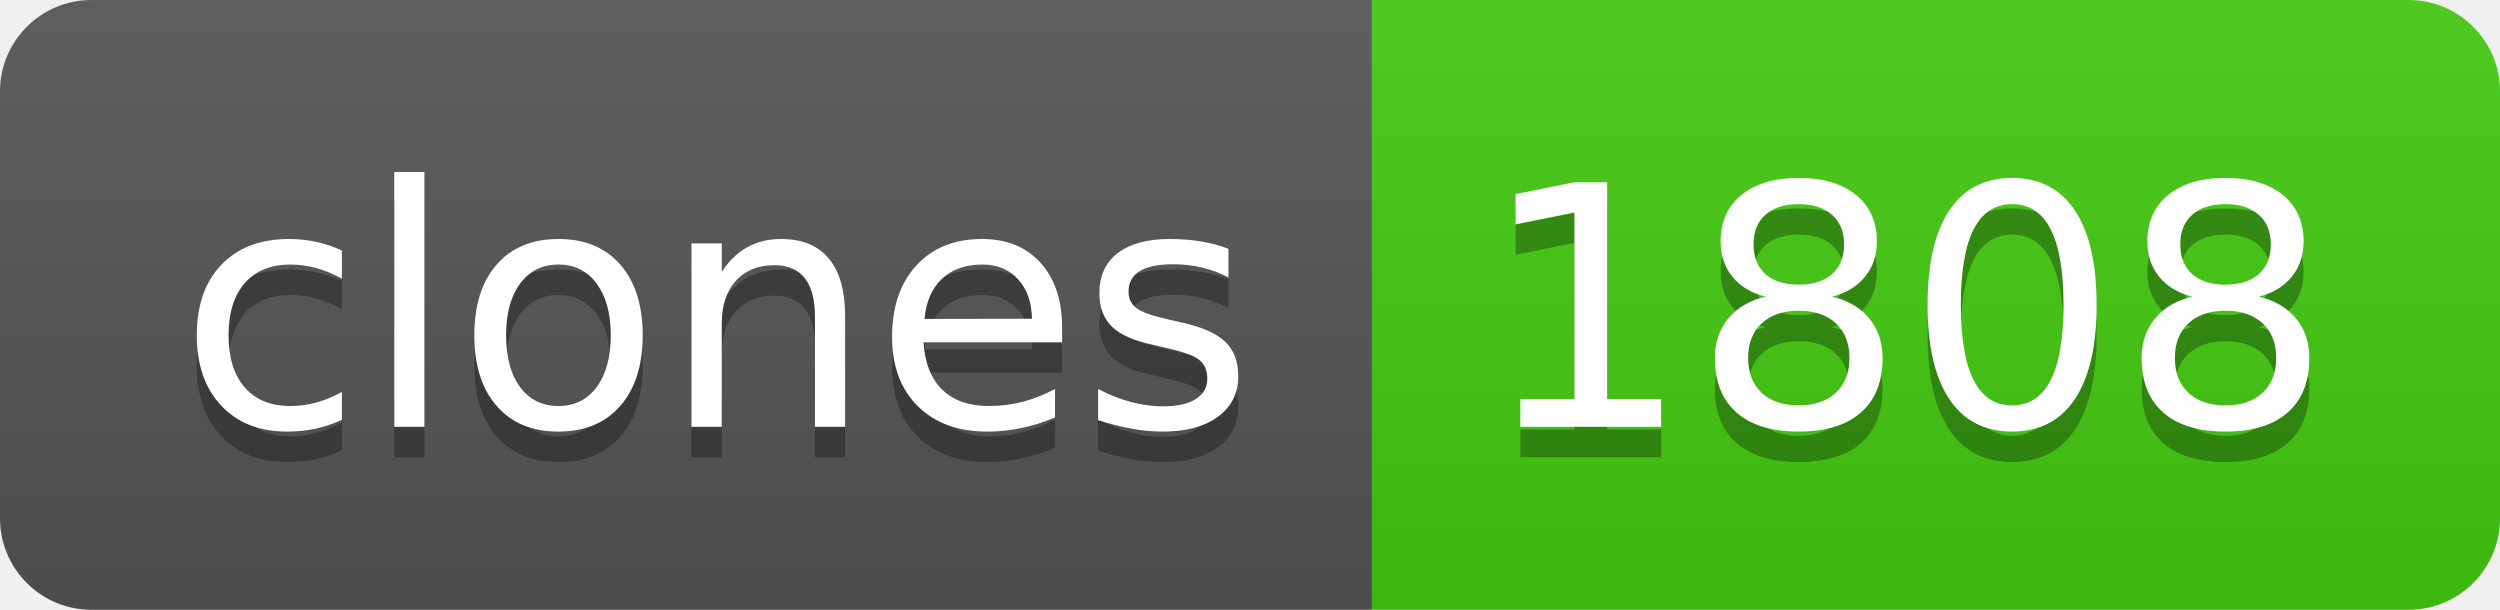
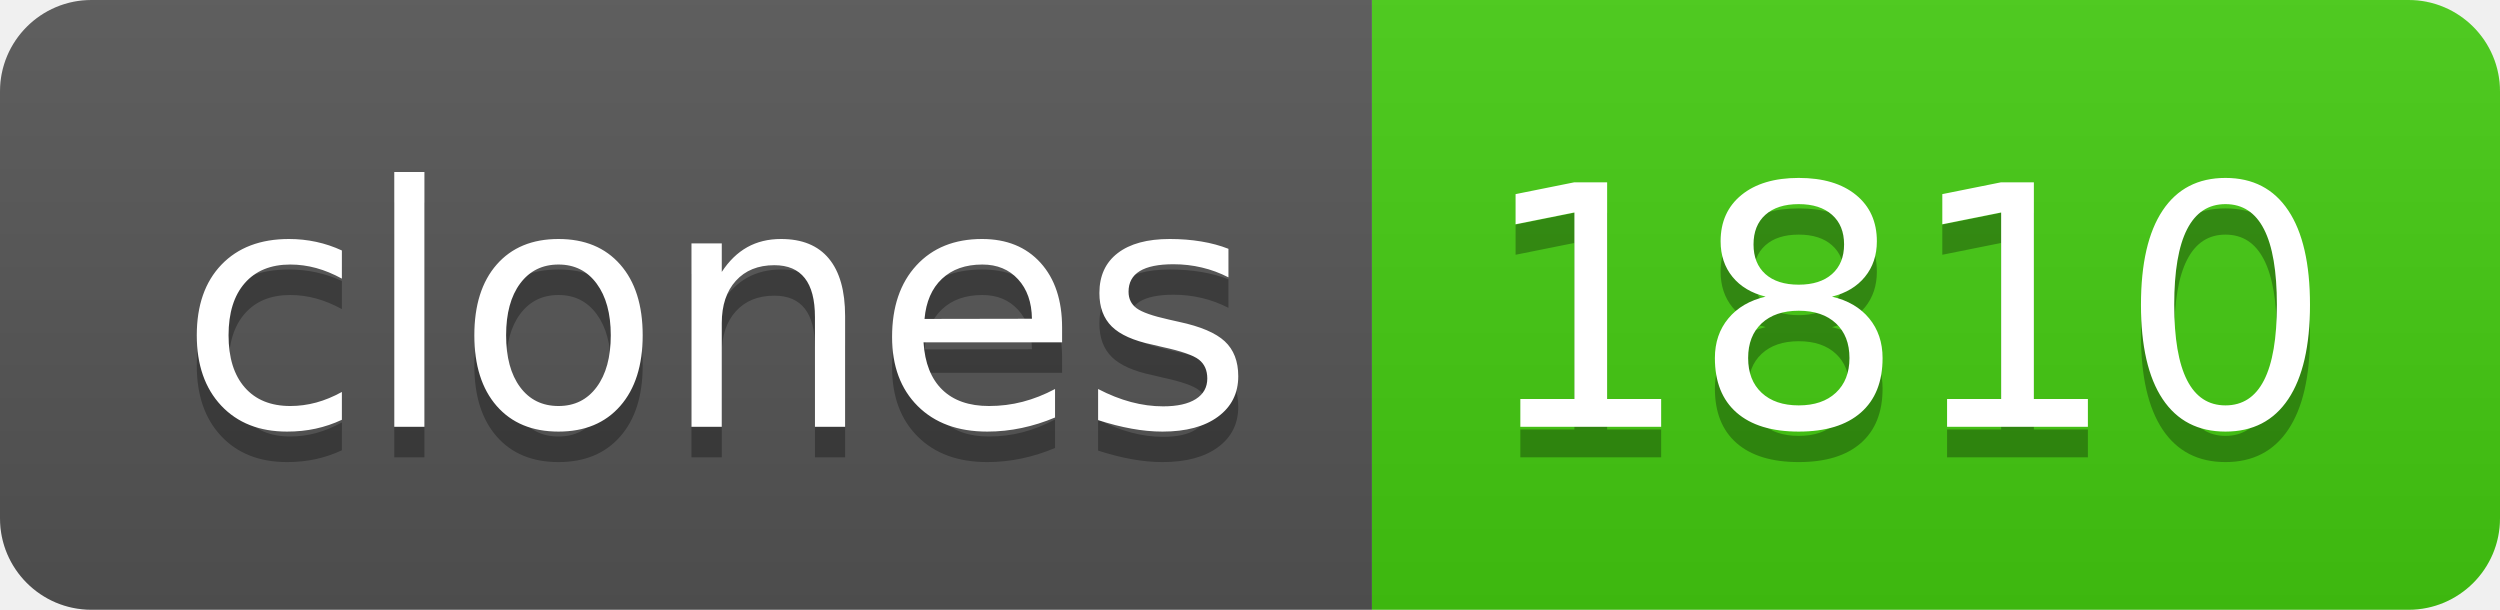
- <svg xmlns="http://www.w3.org/2000/svg" width="82" height="20" role="img" aria-label="clones: 1808">
+ <svg xmlns="http://www.w3.org/2000/svg" width="82" height="20" role="img" aria-label="clones: 1810">
  <linearGradient id="s" x2="0" y2="100%">
    <stop offset="0" stop-color="#bbb" stop-opacity=".1" />
    <stop offset="1" stop-opacity=".1" />
  </linearGradient>
  <clipPath id="r">
    <rect width="82" height="20" rx="3" fill="#fff" />
  </clipPath>
  <g clip-path="url(#r)">
    <rect width="45" height="20" fill="#555" />
    <rect x="45" width="37" height="20" fill="#4c1" />
    <rect width="82" height="20" fill="url(#s)" />
  </g>
  <g fill="#fff" text-anchor="middle" font-family="Verdana,Geneva,DejaVu Sans,sans-serif" text-rendering="geometricPrecision" font-size="110">
    <text aria-hidden="true" x="235" y="150" fill="#010101" fill-opacity=".3" transform="scale(.1)" textLength="350">clones</text>
    <text x="235" y="140" transform="scale(.1)" fill="#fff" textLength="350">clones</text>
-     <text aria-hidden="true" x="625" y="150" fill="#010101" fill-opacity=".3" transform="scale(.1)" textLength="270">1808</text>
-     <text x="625" y="140" transform="scale(.1)" fill="#fff" textLength="270">1808</text>
+     <text aria-hidden="true" x="625" y="150" fill="#010101" fill-opacity=".3" transform="scale(.1)" textLength="270">1810</text>
+     <text x="625" y="140" transform="scale(.1)" fill="#fff" textLength="270">1810</text>
  </g>
</svg>
